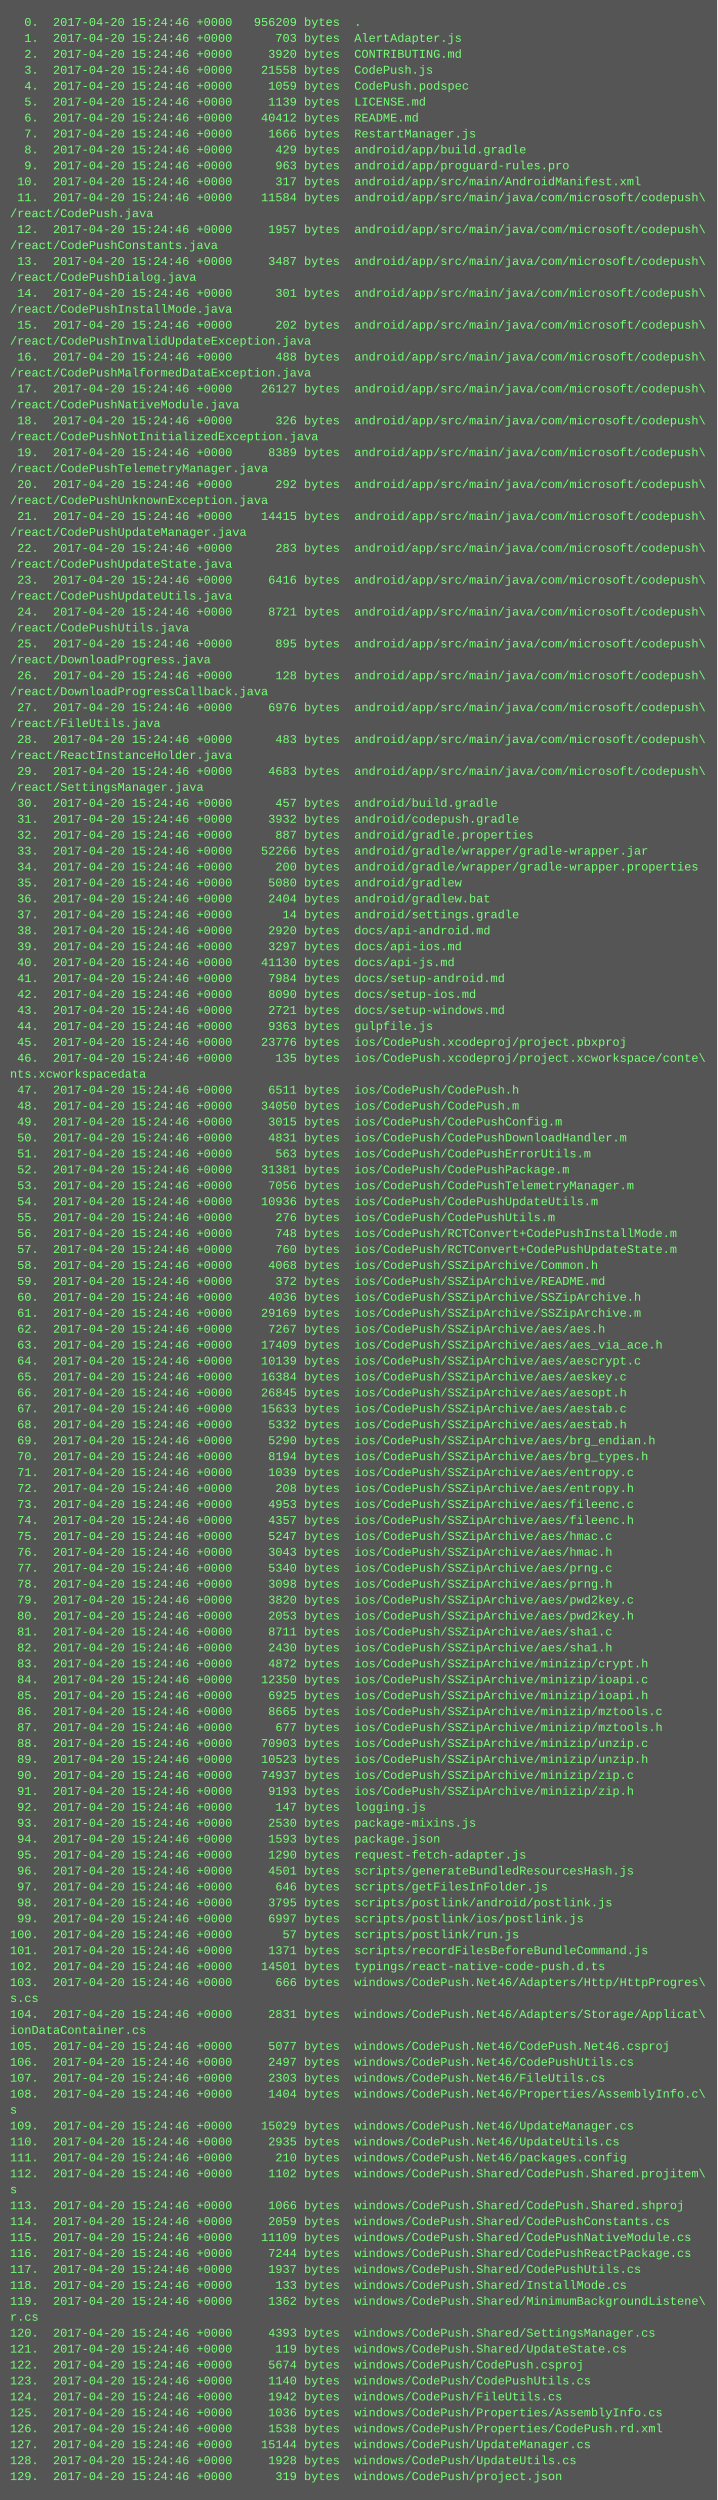
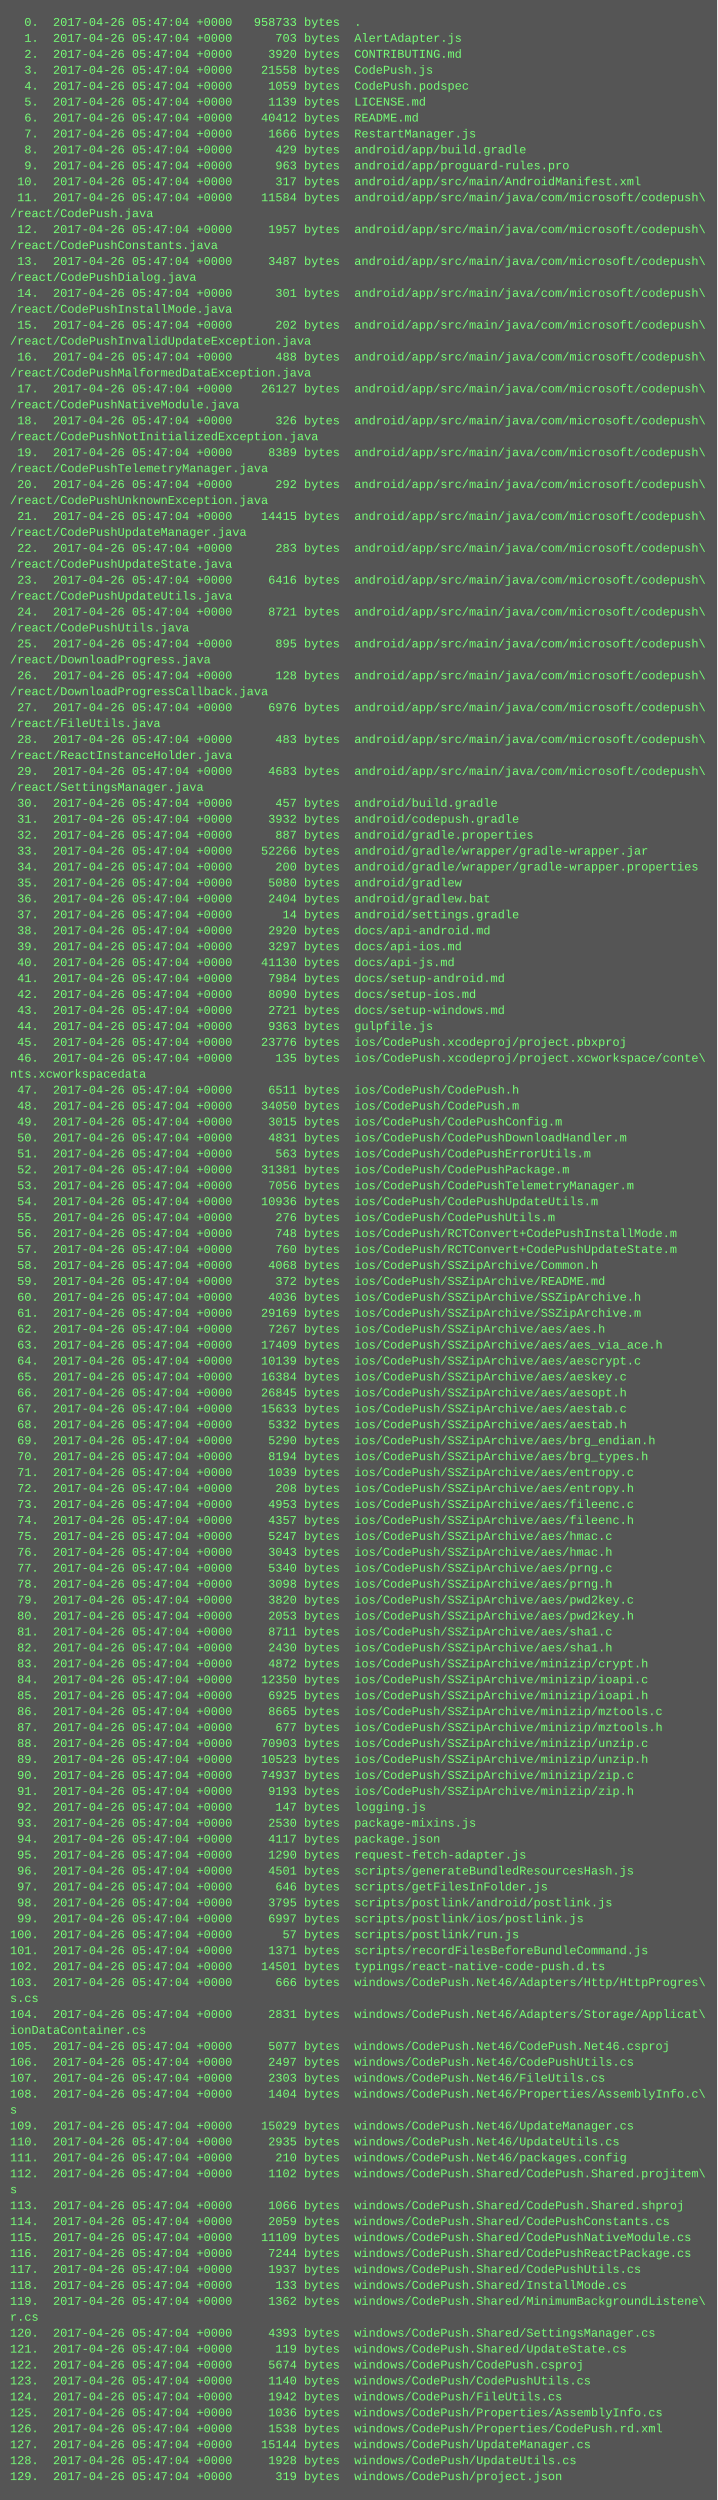
<svg xmlns="http://www.w3.org/2000/svg" height="2510" width="720">
  <rect height="2510" fill="#555" width="720" />
  <text fill="#7f7" font-family="Courier New" font-size="12" xml:space="preserve">
-     <tspan x="10" y="26">  0.  2017-04-20 15:24:46 +0000   956209 bytes  .</tspan>
-     <tspan x="10" y="42">  1.  2017-04-20 15:24:46 +0000      703 bytes  AlertAdapter.js</tspan>
-     <tspan x="10" y="58">  2.  2017-04-20 15:24:46 +0000     3920 bytes  CONTRIBUTING.md</tspan>
-     <tspan x="10" y="74">  3.  2017-04-20 15:24:46 +0000    21558 bytes  CodePush.js</tspan>
-     <tspan x="10" y="90">  4.  2017-04-20 15:24:46 +0000     1059 bytes  CodePush.podspec</tspan>
-     <tspan x="10" y="106">  5.  2017-04-20 15:24:46 +0000     1139 bytes  LICENSE.md</tspan>
-     <tspan x="10" y="122">  6.  2017-04-20 15:24:46 +0000    40412 bytes  README.md</tspan>
-     <tspan x="10" y="138">  7.  2017-04-20 15:24:46 +0000     1666 bytes  RestartManager.js</tspan>
-     <tspan x="10" y="154">  8.  2017-04-20 15:24:46 +0000      429 bytes  android/app/build.gradle</tspan>
-     <tspan x="10" y="170">  9.  2017-04-20 15:24:46 +0000      963 bytes  android/app/proguard-rules.pro</tspan>
-     <tspan x="10" y="186"> 10.  2017-04-20 15:24:46 +0000      317 bytes  android/app/src/main/AndroidManifest.xml</tspan>
-     <tspan x="10" y="202"> 11.  2017-04-20 15:24:46 +0000    11584 bytes  android/app/src/main/java/com/microsoft/codepush\</tspan>
+     <tspan x="10" y="26">  0.  2017-04-26 05:47:04 +0000   958733 bytes  .</tspan>
+     <tspan x="10" y="42">  1.  2017-04-26 05:47:04 +0000      703 bytes  AlertAdapter.js</tspan>
+     <tspan x="10" y="58">  2.  2017-04-26 05:47:04 +0000     3920 bytes  CONTRIBUTING.md</tspan>
+     <tspan x="10" y="74">  3.  2017-04-26 05:47:04 +0000    21558 bytes  CodePush.js</tspan>
+     <tspan x="10" y="90">  4.  2017-04-26 05:47:04 +0000     1059 bytes  CodePush.podspec</tspan>
+     <tspan x="10" y="106">  5.  2017-04-26 05:47:04 +0000     1139 bytes  LICENSE.md</tspan>
+     <tspan x="10" y="122">  6.  2017-04-26 05:47:04 +0000    40412 bytes  README.md</tspan>
+     <tspan x="10" y="138">  7.  2017-04-26 05:47:04 +0000     1666 bytes  RestartManager.js</tspan>
+     <tspan x="10" y="154">  8.  2017-04-26 05:47:04 +0000      429 bytes  android/app/build.gradle</tspan>
+     <tspan x="10" y="170">  9.  2017-04-26 05:47:04 +0000      963 bytes  android/app/proguard-rules.pro</tspan>
+     <tspan x="10" y="186"> 10.  2017-04-26 05:47:04 +0000      317 bytes  android/app/src/main/AndroidManifest.xml</tspan>
+     <tspan x="10" y="202"> 11.  2017-04-26 05:47:04 +0000    11584 bytes  android/app/src/main/java/com/microsoft/codepush\</tspan>
    <tspan x="10" y="218">/react/CodePush.java</tspan>
-     <tspan x="10" y="234"> 12.  2017-04-20 15:24:46 +0000     1957 bytes  android/app/src/main/java/com/microsoft/codepush\</tspan>
+     <tspan x="10" y="234"> 12.  2017-04-26 05:47:04 +0000     1957 bytes  android/app/src/main/java/com/microsoft/codepush\</tspan>
    <tspan x="10" y="250">/react/CodePushConstants.java</tspan>
-     <tspan x="10" y="266"> 13.  2017-04-20 15:24:46 +0000     3487 bytes  android/app/src/main/java/com/microsoft/codepush\</tspan>
+     <tspan x="10" y="266"> 13.  2017-04-26 05:47:04 +0000     3487 bytes  android/app/src/main/java/com/microsoft/codepush\</tspan>
    <tspan x="10" y="282">/react/CodePushDialog.java</tspan>
-     <tspan x="10" y="298"> 14.  2017-04-20 15:24:46 +0000      301 bytes  android/app/src/main/java/com/microsoft/codepush\</tspan>
+     <tspan x="10" y="298"> 14.  2017-04-26 05:47:04 +0000      301 bytes  android/app/src/main/java/com/microsoft/codepush\</tspan>
    <tspan x="10" y="314">/react/CodePushInstallMode.java</tspan>
-     <tspan x="10" y="330"> 15.  2017-04-20 15:24:46 +0000      202 bytes  android/app/src/main/java/com/microsoft/codepush\</tspan>
+     <tspan x="10" y="330"> 15.  2017-04-26 05:47:04 +0000      202 bytes  android/app/src/main/java/com/microsoft/codepush\</tspan>
    <tspan x="10" y="346">/react/CodePushInvalidUpdateException.java</tspan>
-     <tspan x="10" y="362"> 16.  2017-04-20 15:24:46 +0000      488 bytes  android/app/src/main/java/com/microsoft/codepush\</tspan>
+     <tspan x="10" y="362"> 16.  2017-04-26 05:47:04 +0000      488 bytes  android/app/src/main/java/com/microsoft/codepush\</tspan>
    <tspan x="10" y="378">/react/CodePushMalformedDataException.java</tspan>
-     <tspan x="10" y="394"> 17.  2017-04-20 15:24:46 +0000    26127 bytes  android/app/src/main/java/com/microsoft/codepush\</tspan>
+     <tspan x="10" y="394"> 17.  2017-04-26 05:47:04 +0000    26127 bytes  android/app/src/main/java/com/microsoft/codepush\</tspan>
    <tspan x="10" y="410">/react/CodePushNativeModule.java</tspan>
-     <tspan x="10" y="426"> 18.  2017-04-20 15:24:46 +0000      326 bytes  android/app/src/main/java/com/microsoft/codepush\</tspan>
+     <tspan x="10" y="426"> 18.  2017-04-26 05:47:04 +0000      326 bytes  android/app/src/main/java/com/microsoft/codepush\</tspan>
    <tspan x="10" y="442">/react/CodePushNotInitializedException.java</tspan>
-     <tspan x="10" y="458"> 19.  2017-04-20 15:24:46 +0000     8389 bytes  android/app/src/main/java/com/microsoft/codepush\</tspan>
+     <tspan x="10" y="458"> 19.  2017-04-26 05:47:04 +0000     8389 bytes  android/app/src/main/java/com/microsoft/codepush\</tspan>
    <tspan x="10" y="474">/react/CodePushTelemetryManager.java</tspan>
-     <tspan x="10" y="490"> 20.  2017-04-20 15:24:46 +0000      292 bytes  android/app/src/main/java/com/microsoft/codepush\</tspan>
+     <tspan x="10" y="490"> 20.  2017-04-26 05:47:04 +0000      292 bytes  android/app/src/main/java/com/microsoft/codepush\</tspan>
    <tspan x="10" y="506">/react/CodePushUnknownException.java</tspan>
-     <tspan x="10" y="522"> 21.  2017-04-20 15:24:46 +0000    14415 bytes  android/app/src/main/java/com/microsoft/codepush\</tspan>
+     <tspan x="10" y="522"> 21.  2017-04-26 05:47:04 +0000    14415 bytes  android/app/src/main/java/com/microsoft/codepush\</tspan>
    <tspan x="10" y="538">/react/CodePushUpdateManager.java</tspan>
-     <tspan x="10" y="554"> 22.  2017-04-20 15:24:46 +0000      283 bytes  android/app/src/main/java/com/microsoft/codepush\</tspan>
+     <tspan x="10" y="554"> 22.  2017-04-26 05:47:04 +0000      283 bytes  android/app/src/main/java/com/microsoft/codepush\</tspan>
    <tspan x="10" y="570">/react/CodePushUpdateState.java</tspan>
-     <tspan x="10" y="586"> 23.  2017-04-20 15:24:46 +0000     6416 bytes  android/app/src/main/java/com/microsoft/codepush\</tspan>
+     <tspan x="10" y="586"> 23.  2017-04-26 05:47:04 +0000     6416 bytes  android/app/src/main/java/com/microsoft/codepush\</tspan>
    <tspan x="10" y="602">/react/CodePushUpdateUtils.java</tspan>
-     <tspan x="10" y="618"> 24.  2017-04-20 15:24:46 +0000     8721 bytes  android/app/src/main/java/com/microsoft/codepush\</tspan>
+     <tspan x="10" y="618"> 24.  2017-04-26 05:47:04 +0000     8721 bytes  android/app/src/main/java/com/microsoft/codepush\</tspan>
    <tspan x="10" y="634">/react/CodePushUtils.java</tspan>
-     <tspan x="10" y="650"> 25.  2017-04-20 15:24:46 +0000      895 bytes  android/app/src/main/java/com/microsoft/codepush\</tspan>
+     <tspan x="10" y="650"> 25.  2017-04-26 05:47:04 +0000      895 bytes  android/app/src/main/java/com/microsoft/codepush\</tspan>
    <tspan x="10" y="666">/react/DownloadProgress.java</tspan>
-     <tspan x="10" y="682"> 26.  2017-04-20 15:24:46 +0000      128 bytes  android/app/src/main/java/com/microsoft/codepush\</tspan>
+     <tspan x="10" y="682"> 26.  2017-04-26 05:47:04 +0000      128 bytes  android/app/src/main/java/com/microsoft/codepush\</tspan>
    <tspan x="10" y="698">/react/DownloadProgressCallback.java</tspan>
-     <tspan x="10" y="714"> 27.  2017-04-20 15:24:46 +0000     6976 bytes  android/app/src/main/java/com/microsoft/codepush\</tspan>
+     <tspan x="10" y="714"> 27.  2017-04-26 05:47:04 +0000     6976 bytes  android/app/src/main/java/com/microsoft/codepush\</tspan>
    <tspan x="10" y="730">/react/FileUtils.java</tspan>
-     <tspan x="10" y="746"> 28.  2017-04-20 15:24:46 +0000      483 bytes  android/app/src/main/java/com/microsoft/codepush\</tspan>
+     <tspan x="10" y="746"> 28.  2017-04-26 05:47:04 +0000      483 bytes  android/app/src/main/java/com/microsoft/codepush\</tspan>
    <tspan x="10" y="762">/react/ReactInstanceHolder.java</tspan>
-     <tspan x="10" y="778"> 29.  2017-04-20 15:24:46 +0000     4683 bytes  android/app/src/main/java/com/microsoft/codepush\</tspan>
+     <tspan x="10" y="778"> 29.  2017-04-26 05:47:04 +0000     4683 bytes  android/app/src/main/java/com/microsoft/codepush\</tspan>
    <tspan x="10" y="794">/react/SettingsManager.java</tspan>
-     <tspan x="10" y="810"> 30.  2017-04-20 15:24:46 +0000      457 bytes  android/build.gradle</tspan>
-     <tspan x="10" y="826"> 31.  2017-04-20 15:24:46 +0000     3932 bytes  android/codepush.gradle</tspan>
-     <tspan x="10" y="842"> 32.  2017-04-20 15:24:46 +0000      887 bytes  android/gradle.properties</tspan>
-     <tspan x="10" y="858"> 33.  2017-04-20 15:24:46 +0000    52266 bytes  android/gradle/wrapper/gradle-wrapper.jar</tspan>
-     <tspan x="10" y="874"> 34.  2017-04-20 15:24:46 +0000      200 bytes  android/gradle/wrapper/gradle-wrapper.properties</tspan>
-     <tspan x="10" y="890"> 35.  2017-04-20 15:24:46 +0000     5080 bytes  android/gradlew</tspan>
-     <tspan x="10" y="906"> 36.  2017-04-20 15:24:46 +0000     2404 bytes  android/gradlew.bat</tspan>
-     <tspan x="10" y="922"> 37.  2017-04-20 15:24:46 +0000       14 bytes  android/settings.gradle</tspan>
-     <tspan x="10" y="938"> 38.  2017-04-20 15:24:46 +0000     2920 bytes  docs/api-android.md</tspan>
-     <tspan x="10" y="954"> 39.  2017-04-20 15:24:46 +0000     3297 bytes  docs/api-ios.md</tspan>
-     <tspan x="10" y="970"> 40.  2017-04-20 15:24:46 +0000    41130 bytes  docs/api-js.md</tspan>
-     <tspan x="10" y="986"> 41.  2017-04-20 15:24:46 +0000     7984 bytes  docs/setup-android.md</tspan>
-     <tspan x="10" y="1002"> 42.  2017-04-20 15:24:46 +0000     8090 bytes  docs/setup-ios.md</tspan>
-     <tspan x="10" y="1018"> 43.  2017-04-20 15:24:46 +0000     2721 bytes  docs/setup-windows.md</tspan>
-     <tspan x="10" y="1034"> 44.  2017-04-20 15:24:46 +0000     9363 bytes  gulpfile.js</tspan>
-     <tspan x="10" y="1050"> 45.  2017-04-20 15:24:46 +0000    23776 bytes  ios/CodePush.xcodeproj/project.pbxproj</tspan>
-     <tspan x="10" y="1066"> 46.  2017-04-20 15:24:46 +0000      135 bytes  ios/CodePush.xcodeproj/project.xcworkspace/conte\</tspan>
+     <tspan x="10" y="810"> 30.  2017-04-26 05:47:04 +0000      457 bytes  android/build.gradle</tspan>
+     <tspan x="10" y="826"> 31.  2017-04-26 05:47:04 +0000     3932 bytes  android/codepush.gradle</tspan>
+     <tspan x="10" y="842"> 32.  2017-04-26 05:47:04 +0000      887 bytes  android/gradle.properties</tspan>
+     <tspan x="10" y="858"> 33.  2017-04-26 05:47:04 +0000    52266 bytes  android/gradle/wrapper/gradle-wrapper.jar</tspan>
+     <tspan x="10" y="874"> 34.  2017-04-26 05:47:04 +0000      200 bytes  android/gradle/wrapper/gradle-wrapper.properties</tspan>
+     <tspan x="10" y="890"> 35.  2017-04-26 05:47:04 +0000     5080 bytes  android/gradlew</tspan>
+     <tspan x="10" y="906"> 36.  2017-04-26 05:47:04 +0000     2404 bytes  android/gradlew.bat</tspan>
+     <tspan x="10" y="922"> 37.  2017-04-26 05:47:04 +0000       14 bytes  android/settings.gradle</tspan>
+     <tspan x="10" y="938"> 38.  2017-04-26 05:47:04 +0000     2920 bytes  docs/api-android.md</tspan>
+     <tspan x="10" y="954"> 39.  2017-04-26 05:47:04 +0000     3297 bytes  docs/api-ios.md</tspan>
+     <tspan x="10" y="970"> 40.  2017-04-26 05:47:04 +0000    41130 bytes  docs/api-js.md</tspan>
+     <tspan x="10" y="986"> 41.  2017-04-26 05:47:04 +0000     7984 bytes  docs/setup-android.md</tspan>
+     <tspan x="10" y="1002"> 42.  2017-04-26 05:47:04 +0000     8090 bytes  docs/setup-ios.md</tspan>
+     <tspan x="10" y="1018"> 43.  2017-04-26 05:47:04 +0000     2721 bytes  docs/setup-windows.md</tspan>
+     <tspan x="10" y="1034"> 44.  2017-04-26 05:47:04 +0000     9363 bytes  gulpfile.js</tspan>
+     <tspan x="10" y="1050"> 45.  2017-04-26 05:47:04 +0000    23776 bytes  ios/CodePush.xcodeproj/project.pbxproj</tspan>
+     <tspan x="10" y="1066"> 46.  2017-04-26 05:47:04 +0000      135 bytes  ios/CodePush.xcodeproj/project.xcworkspace/conte\</tspan>
    <tspan x="10" y="1082">nts.xcworkspacedata</tspan>
-     <tspan x="10" y="1098"> 47.  2017-04-20 15:24:46 +0000     6511 bytes  ios/CodePush/CodePush.h</tspan>
-     <tspan x="10" y="1114"> 48.  2017-04-20 15:24:46 +0000    34050 bytes  ios/CodePush/CodePush.m</tspan>
-     <tspan x="10" y="1130"> 49.  2017-04-20 15:24:46 +0000     3015 bytes  ios/CodePush/CodePushConfig.m</tspan>
-     <tspan x="10" y="1146"> 50.  2017-04-20 15:24:46 +0000     4831 bytes  ios/CodePush/CodePushDownloadHandler.m</tspan>
-     <tspan x="10" y="1162"> 51.  2017-04-20 15:24:46 +0000      563 bytes  ios/CodePush/CodePushErrorUtils.m</tspan>
-     <tspan x="10" y="1178"> 52.  2017-04-20 15:24:46 +0000    31381 bytes  ios/CodePush/CodePushPackage.m</tspan>
-     <tspan x="10" y="1194"> 53.  2017-04-20 15:24:46 +0000     7056 bytes  ios/CodePush/CodePushTelemetryManager.m</tspan>
-     <tspan x="10" y="1210"> 54.  2017-04-20 15:24:46 +0000    10936 bytes  ios/CodePush/CodePushUpdateUtils.m</tspan>
-     <tspan x="10" y="1226"> 55.  2017-04-20 15:24:46 +0000      276 bytes  ios/CodePush/CodePushUtils.m</tspan>
-     <tspan x="10" y="1242"> 56.  2017-04-20 15:24:46 +0000      748 bytes  ios/CodePush/RCTConvert+CodePushInstallMode.m</tspan>
-     <tspan x="10" y="1258"> 57.  2017-04-20 15:24:46 +0000      760 bytes  ios/CodePush/RCTConvert+CodePushUpdateState.m</tspan>
-     <tspan x="10" y="1274"> 58.  2017-04-20 15:24:46 +0000     4068 bytes  ios/CodePush/SSZipArchive/Common.h</tspan>
-     <tspan x="10" y="1290"> 59.  2017-04-20 15:24:46 +0000      372 bytes  ios/CodePush/SSZipArchive/README.md</tspan>
-     <tspan x="10" y="1306"> 60.  2017-04-20 15:24:46 +0000     4036 bytes  ios/CodePush/SSZipArchive/SSZipArchive.h</tspan>
-     <tspan x="10" y="1322"> 61.  2017-04-20 15:24:46 +0000    29169 bytes  ios/CodePush/SSZipArchive/SSZipArchive.m</tspan>
-     <tspan x="10" y="1338"> 62.  2017-04-20 15:24:46 +0000     7267 bytes  ios/CodePush/SSZipArchive/aes/aes.h</tspan>
-     <tspan x="10" y="1354"> 63.  2017-04-20 15:24:46 +0000    17409 bytes  ios/CodePush/SSZipArchive/aes/aes_via_ace.h</tspan>
-     <tspan x="10" y="1370"> 64.  2017-04-20 15:24:46 +0000    10139 bytes  ios/CodePush/SSZipArchive/aes/aescrypt.c</tspan>
-     <tspan x="10" y="1386"> 65.  2017-04-20 15:24:46 +0000    16384 bytes  ios/CodePush/SSZipArchive/aes/aeskey.c</tspan>
-     <tspan x="10" y="1402"> 66.  2017-04-20 15:24:46 +0000    26845 bytes  ios/CodePush/SSZipArchive/aes/aesopt.h</tspan>
-     <tspan x="10" y="1418"> 67.  2017-04-20 15:24:46 +0000    15633 bytes  ios/CodePush/SSZipArchive/aes/aestab.c</tspan>
-     <tspan x="10" y="1434"> 68.  2017-04-20 15:24:46 +0000     5332 bytes  ios/CodePush/SSZipArchive/aes/aestab.h</tspan>
-     <tspan x="10" y="1450"> 69.  2017-04-20 15:24:46 +0000     5290 bytes  ios/CodePush/SSZipArchive/aes/brg_endian.h</tspan>
-     <tspan x="10" y="1466"> 70.  2017-04-20 15:24:46 +0000     8194 bytes  ios/CodePush/SSZipArchive/aes/brg_types.h</tspan>
-     <tspan x="10" y="1482"> 71.  2017-04-20 15:24:46 +0000     1039 bytes  ios/CodePush/SSZipArchive/aes/entropy.c</tspan>
-     <tspan x="10" y="1498"> 72.  2017-04-20 15:24:46 +0000      208 bytes  ios/CodePush/SSZipArchive/aes/entropy.h</tspan>
-     <tspan x="10" y="1514"> 73.  2017-04-20 15:24:46 +0000     4953 bytes  ios/CodePush/SSZipArchive/aes/fileenc.c</tspan>
-     <tspan x="10" y="1530"> 74.  2017-04-20 15:24:46 +0000     4357 bytes  ios/CodePush/SSZipArchive/aes/fileenc.h</tspan>
-     <tspan x="10" y="1546"> 75.  2017-04-20 15:24:46 +0000     5247 bytes  ios/CodePush/SSZipArchive/aes/hmac.c</tspan>
-     <tspan x="10" y="1562"> 76.  2017-04-20 15:24:46 +0000     3043 bytes  ios/CodePush/SSZipArchive/aes/hmac.h</tspan>
-     <tspan x="10" y="1578"> 77.  2017-04-20 15:24:46 +0000     5340 bytes  ios/CodePush/SSZipArchive/aes/prng.c</tspan>
-     <tspan x="10" y="1594"> 78.  2017-04-20 15:24:46 +0000     3098 bytes  ios/CodePush/SSZipArchive/aes/prng.h</tspan>
-     <tspan x="10" y="1610"> 79.  2017-04-20 15:24:46 +0000     3820 bytes  ios/CodePush/SSZipArchive/aes/pwd2key.c</tspan>
-     <tspan x="10" y="1626"> 80.  2017-04-20 15:24:46 +0000     2053 bytes  ios/CodePush/SSZipArchive/aes/pwd2key.h</tspan>
-     <tspan x="10" y="1642"> 81.  2017-04-20 15:24:46 +0000     8711 bytes  ios/CodePush/SSZipArchive/aes/sha1.c</tspan>
-     <tspan x="10" y="1658"> 82.  2017-04-20 15:24:46 +0000     2430 bytes  ios/CodePush/SSZipArchive/aes/sha1.h</tspan>
-     <tspan x="10" y="1674"> 83.  2017-04-20 15:24:46 +0000     4872 bytes  ios/CodePush/SSZipArchive/minizip/crypt.h</tspan>
-     <tspan x="10" y="1690"> 84.  2017-04-20 15:24:46 +0000    12350 bytes  ios/CodePush/SSZipArchive/minizip/ioapi.c</tspan>
-     <tspan x="10" y="1706"> 85.  2017-04-20 15:24:46 +0000     6925 bytes  ios/CodePush/SSZipArchive/minizip/ioapi.h</tspan>
-     <tspan x="10" y="1722"> 86.  2017-04-20 15:24:46 +0000     8665 bytes  ios/CodePush/SSZipArchive/minizip/mztools.c</tspan>
-     <tspan x="10" y="1738"> 87.  2017-04-20 15:24:46 +0000      677 bytes  ios/CodePush/SSZipArchive/minizip/mztools.h</tspan>
-     <tspan x="10" y="1754"> 88.  2017-04-20 15:24:46 +0000    70903 bytes  ios/CodePush/SSZipArchive/minizip/unzip.c</tspan>
-     <tspan x="10" y="1770"> 89.  2017-04-20 15:24:46 +0000    10523 bytes  ios/CodePush/SSZipArchive/minizip/unzip.h</tspan>
-     <tspan x="10" y="1786"> 90.  2017-04-20 15:24:46 +0000    74937 bytes  ios/CodePush/SSZipArchive/minizip/zip.c</tspan>
-     <tspan x="10" y="1802"> 91.  2017-04-20 15:24:46 +0000     9193 bytes  ios/CodePush/SSZipArchive/minizip/zip.h</tspan>
-     <tspan x="10" y="1818"> 92.  2017-04-20 15:24:46 +0000      147 bytes  logging.js</tspan>
-     <tspan x="10" y="1834"> 93.  2017-04-20 15:24:46 +0000     2530 bytes  package-mixins.js</tspan>
-     <tspan x="10" y="1850"> 94.  2017-04-20 15:24:46 +0000     1593 bytes  package.json</tspan>
-     <tspan x="10" y="1866"> 95.  2017-04-20 15:24:46 +0000     1290 bytes  request-fetch-adapter.js</tspan>
-     <tspan x="10" y="1882"> 96.  2017-04-20 15:24:46 +0000     4501 bytes  scripts/generateBundledResourcesHash.js</tspan>
-     <tspan x="10" y="1898"> 97.  2017-04-20 15:24:46 +0000      646 bytes  scripts/getFilesInFolder.js</tspan>
-     <tspan x="10" y="1914"> 98.  2017-04-20 15:24:46 +0000     3795 bytes  scripts/postlink/android/postlink.js</tspan>
-     <tspan x="10" y="1930"> 99.  2017-04-20 15:24:46 +0000     6997 bytes  scripts/postlink/ios/postlink.js</tspan>
-     <tspan x="10" y="1946">100.  2017-04-20 15:24:46 +0000       57 bytes  scripts/postlink/run.js</tspan>
-     <tspan x="10" y="1962">101.  2017-04-20 15:24:46 +0000     1371 bytes  scripts/recordFilesBeforeBundleCommand.js</tspan>
-     <tspan x="10" y="1978">102.  2017-04-20 15:24:46 +0000    14501 bytes  typings/react-native-code-push.d.ts</tspan>
-     <tspan x="10" y="1994">103.  2017-04-20 15:24:46 +0000      666 bytes  windows/CodePush.Net46/Adapters/Http/HttpProgres\</tspan>
+     <tspan x="10" y="1098"> 47.  2017-04-26 05:47:04 +0000     6511 bytes  ios/CodePush/CodePush.h</tspan>
+     <tspan x="10" y="1114"> 48.  2017-04-26 05:47:04 +0000    34050 bytes  ios/CodePush/CodePush.m</tspan>
+     <tspan x="10" y="1130"> 49.  2017-04-26 05:47:04 +0000     3015 bytes  ios/CodePush/CodePushConfig.m</tspan>
+     <tspan x="10" y="1146"> 50.  2017-04-26 05:47:04 +0000     4831 bytes  ios/CodePush/CodePushDownloadHandler.m</tspan>
+     <tspan x="10" y="1162"> 51.  2017-04-26 05:47:04 +0000      563 bytes  ios/CodePush/CodePushErrorUtils.m</tspan>
+     <tspan x="10" y="1178"> 52.  2017-04-26 05:47:04 +0000    31381 bytes  ios/CodePush/CodePushPackage.m</tspan>
+     <tspan x="10" y="1194"> 53.  2017-04-26 05:47:04 +0000     7056 bytes  ios/CodePush/CodePushTelemetryManager.m</tspan>
+     <tspan x="10" y="1210"> 54.  2017-04-26 05:47:04 +0000    10936 bytes  ios/CodePush/CodePushUpdateUtils.m</tspan>
+     <tspan x="10" y="1226"> 55.  2017-04-26 05:47:04 +0000      276 bytes  ios/CodePush/CodePushUtils.m</tspan>
+     <tspan x="10" y="1242"> 56.  2017-04-26 05:47:04 +0000      748 bytes  ios/CodePush/RCTConvert+CodePushInstallMode.m</tspan>
+     <tspan x="10" y="1258"> 57.  2017-04-26 05:47:04 +0000      760 bytes  ios/CodePush/RCTConvert+CodePushUpdateState.m</tspan>
+     <tspan x="10" y="1274"> 58.  2017-04-26 05:47:04 +0000     4068 bytes  ios/CodePush/SSZipArchive/Common.h</tspan>
+     <tspan x="10" y="1290"> 59.  2017-04-26 05:47:04 +0000      372 bytes  ios/CodePush/SSZipArchive/README.md</tspan>
+     <tspan x="10" y="1306"> 60.  2017-04-26 05:47:04 +0000     4036 bytes  ios/CodePush/SSZipArchive/SSZipArchive.h</tspan>
+     <tspan x="10" y="1322"> 61.  2017-04-26 05:47:04 +0000    29169 bytes  ios/CodePush/SSZipArchive/SSZipArchive.m</tspan>
+     <tspan x="10" y="1338"> 62.  2017-04-26 05:47:04 +0000     7267 bytes  ios/CodePush/SSZipArchive/aes/aes.h</tspan>
+     <tspan x="10" y="1354"> 63.  2017-04-26 05:47:04 +0000    17409 bytes  ios/CodePush/SSZipArchive/aes/aes_via_ace.h</tspan>
+     <tspan x="10" y="1370"> 64.  2017-04-26 05:47:04 +0000    10139 bytes  ios/CodePush/SSZipArchive/aes/aescrypt.c</tspan>
+     <tspan x="10" y="1386"> 65.  2017-04-26 05:47:04 +0000    16384 bytes  ios/CodePush/SSZipArchive/aes/aeskey.c</tspan>
+     <tspan x="10" y="1402"> 66.  2017-04-26 05:47:04 +0000    26845 bytes  ios/CodePush/SSZipArchive/aes/aesopt.h</tspan>
+     <tspan x="10" y="1418"> 67.  2017-04-26 05:47:04 +0000    15633 bytes  ios/CodePush/SSZipArchive/aes/aestab.c</tspan>
+     <tspan x="10" y="1434"> 68.  2017-04-26 05:47:04 +0000     5332 bytes  ios/CodePush/SSZipArchive/aes/aestab.h</tspan>
+     <tspan x="10" y="1450"> 69.  2017-04-26 05:47:04 +0000     5290 bytes  ios/CodePush/SSZipArchive/aes/brg_endian.h</tspan>
+     <tspan x="10" y="1466"> 70.  2017-04-26 05:47:04 +0000     8194 bytes  ios/CodePush/SSZipArchive/aes/brg_types.h</tspan>
+     <tspan x="10" y="1482"> 71.  2017-04-26 05:47:04 +0000     1039 bytes  ios/CodePush/SSZipArchive/aes/entropy.c</tspan>
+     <tspan x="10" y="1498"> 72.  2017-04-26 05:47:04 +0000      208 bytes  ios/CodePush/SSZipArchive/aes/entropy.h</tspan>
+     <tspan x="10" y="1514"> 73.  2017-04-26 05:47:04 +0000     4953 bytes  ios/CodePush/SSZipArchive/aes/fileenc.c</tspan>
+     <tspan x="10" y="1530"> 74.  2017-04-26 05:47:04 +0000     4357 bytes  ios/CodePush/SSZipArchive/aes/fileenc.h</tspan>
+     <tspan x="10" y="1546"> 75.  2017-04-26 05:47:04 +0000     5247 bytes  ios/CodePush/SSZipArchive/aes/hmac.c</tspan>
+     <tspan x="10" y="1562"> 76.  2017-04-26 05:47:04 +0000     3043 bytes  ios/CodePush/SSZipArchive/aes/hmac.h</tspan>
+     <tspan x="10" y="1578"> 77.  2017-04-26 05:47:04 +0000     5340 bytes  ios/CodePush/SSZipArchive/aes/prng.c</tspan>
+     <tspan x="10" y="1594"> 78.  2017-04-26 05:47:04 +0000     3098 bytes  ios/CodePush/SSZipArchive/aes/prng.h</tspan>
+     <tspan x="10" y="1610"> 79.  2017-04-26 05:47:04 +0000     3820 bytes  ios/CodePush/SSZipArchive/aes/pwd2key.c</tspan>
+     <tspan x="10" y="1626"> 80.  2017-04-26 05:47:04 +0000     2053 bytes  ios/CodePush/SSZipArchive/aes/pwd2key.h</tspan>
+     <tspan x="10" y="1642"> 81.  2017-04-26 05:47:04 +0000     8711 bytes  ios/CodePush/SSZipArchive/aes/sha1.c</tspan>
+     <tspan x="10" y="1658"> 82.  2017-04-26 05:47:04 +0000     2430 bytes  ios/CodePush/SSZipArchive/aes/sha1.h</tspan>
+     <tspan x="10" y="1674"> 83.  2017-04-26 05:47:04 +0000     4872 bytes  ios/CodePush/SSZipArchive/minizip/crypt.h</tspan>
+     <tspan x="10" y="1690"> 84.  2017-04-26 05:47:04 +0000    12350 bytes  ios/CodePush/SSZipArchive/minizip/ioapi.c</tspan>
+     <tspan x="10" y="1706"> 85.  2017-04-26 05:47:04 +0000     6925 bytes  ios/CodePush/SSZipArchive/minizip/ioapi.h</tspan>
+     <tspan x="10" y="1722"> 86.  2017-04-26 05:47:04 +0000     8665 bytes  ios/CodePush/SSZipArchive/minizip/mztools.c</tspan>
+     <tspan x="10" y="1738"> 87.  2017-04-26 05:47:04 +0000      677 bytes  ios/CodePush/SSZipArchive/minizip/mztools.h</tspan>
+     <tspan x="10" y="1754"> 88.  2017-04-26 05:47:04 +0000    70903 bytes  ios/CodePush/SSZipArchive/minizip/unzip.c</tspan>
+     <tspan x="10" y="1770"> 89.  2017-04-26 05:47:04 +0000    10523 bytes  ios/CodePush/SSZipArchive/minizip/unzip.h</tspan>
+     <tspan x="10" y="1786"> 90.  2017-04-26 05:47:04 +0000    74937 bytes  ios/CodePush/SSZipArchive/minizip/zip.c</tspan>
+     <tspan x="10" y="1802"> 91.  2017-04-26 05:47:04 +0000     9193 bytes  ios/CodePush/SSZipArchive/minizip/zip.h</tspan>
+     <tspan x="10" y="1818"> 92.  2017-04-26 05:47:04 +0000      147 bytes  logging.js</tspan>
+     <tspan x="10" y="1834"> 93.  2017-04-26 05:47:04 +0000     2530 bytes  package-mixins.js</tspan>
+     <tspan x="10" y="1850"> 94.  2017-04-26 05:47:04 +0000     4117 bytes  package.json</tspan>
+     <tspan x="10" y="1866"> 95.  2017-04-26 05:47:04 +0000     1290 bytes  request-fetch-adapter.js</tspan>
+     <tspan x="10" y="1882"> 96.  2017-04-26 05:47:04 +0000     4501 bytes  scripts/generateBundledResourcesHash.js</tspan>
+     <tspan x="10" y="1898"> 97.  2017-04-26 05:47:04 +0000      646 bytes  scripts/getFilesInFolder.js</tspan>
+     <tspan x="10" y="1914"> 98.  2017-04-26 05:47:04 +0000     3795 bytes  scripts/postlink/android/postlink.js</tspan>
+     <tspan x="10" y="1930"> 99.  2017-04-26 05:47:04 +0000     6997 bytes  scripts/postlink/ios/postlink.js</tspan>
+     <tspan x="10" y="1946">100.  2017-04-26 05:47:04 +0000       57 bytes  scripts/postlink/run.js</tspan>
+     <tspan x="10" y="1962">101.  2017-04-26 05:47:04 +0000     1371 bytes  scripts/recordFilesBeforeBundleCommand.js</tspan>
+     <tspan x="10" y="1978">102.  2017-04-26 05:47:04 +0000    14501 bytes  typings/react-native-code-push.d.ts</tspan>
+     <tspan x="10" y="1994">103.  2017-04-26 05:47:04 +0000      666 bytes  windows/CodePush.Net46/Adapters/Http/HttpProgres\</tspan>
    <tspan x="10" y="2010">s.cs</tspan>
-     <tspan x="10" y="2026">104.  2017-04-20 15:24:46 +0000     2831 bytes  windows/CodePush.Net46/Adapters/Storage/Applicat\</tspan>
+     <tspan x="10" y="2026">104.  2017-04-26 05:47:04 +0000     2831 bytes  windows/CodePush.Net46/Adapters/Storage/Applicat\</tspan>
    <tspan x="10" y="2042">ionDataContainer.cs</tspan>
-     <tspan x="10" y="2058">105.  2017-04-20 15:24:46 +0000     5077 bytes  windows/CodePush.Net46/CodePush.Net46.csproj</tspan>
-     <tspan x="10" y="2074">106.  2017-04-20 15:24:46 +0000     2497 bytes  windows/CodePush.Net46/CodePushUtils.cs</tspan>
-     <tspan x="10" y="2090">107.  2017-04-20 15:24:46 +0000     2303 bytes  windows/CodePush.Net46/FileUtils.cs</tspan>
-     <tspan x="10" y="2106">108.  2017-04-20 15:24:46 +0000     1404 bytes  windows/CodePush.Net46/Properties/AssemblyInfo.c\</tspan>
+     <tspan x="10" y="2058">105.  2017-04-26 05:47:04 +0000     5077 bytes  windows/CodePush.Net46/CodePush.Net46.csproj</tspan>
+     <tspan x="10" y="2074">106.  2017-04-26 05:47:04 +0000     2497 bytes  windows/CodePush.Net46/CodePushUtils.cs</tspan>
+     <tspan x="10" y="2090">107.  2017-04-26 05:47:04 +0000     2303 bytes  windows/CodePush.Net46/FileUtils.cs</tspan>
+     <tspan x="10" y="2106">108.  2017-04-26 05:47:04 +0000     1404 bytes  windows/CodePush.Net46/Properties/AssemblyInfo.c\</tspan>
    <tspan x="10" y="2122">s</tspan>
-     <tspan x="10" y="2138">109.  2017-04-20 15:24:46 +0000    15029 bytes  windows/CodePush.Net46/UpdateManager.cs</tspan>
-     <tspan x="10" y="2154">110.  2017-04-20 15:24:46 +0000     2935 bytes  windows/CodePush.Net46/UpdateUtils.cs</tspan>
-     <tspan x="10" y="2170">111.  2017-04-20 15:24:46 +0000      210 bytes  windows/CodePush.Net46/packages.config</tspan>
-     <tspan x="10" y="2186">112.  2017-04-20 15:24:46 +0000     1102 bytes  windows/CodePush.Shared/CodePush.Shared.projitem\</tspan>
+     <tspan x="10" y="2138">109.  2017-04-26 05:47:04 +0000    15029 bytes  windows/CodePush.Net46/UpdateManager.cs</tspan>
+     <tspan x="10" y="2154">110.  2017-04-26 05:47:04 +0000     2935 bytes  windows/CodePush.Net46/UpdateUtils.cs</tspan>
+     <tspan x="10" y="2170">111.  2017-04-26 05:47:04 +0000      210 bytes  windows/CodePush.Net46/packages.config</tspan>
+     <tspan x="10" y="2186">112.  2017-04-26 05:47:04 +0000     1102 bytes  windows/CodePush.Shared/CodePush.Shared.projitem\</tspan>
    <tspan x="10" y="2202">s</tspan>
-     <tspan x="10" y="2218">113.  2017-04-20 15:24:46 +0000     1066 bytes  windows/CodePush.Shared/CodePush.Shared.shproj</tspan>
-     <tspan x="10" y="2234">114.  2017-04-20 15:24:46 +0000     2059 bytes  windows/CodePush.Shared/CodePushConstants.cs</tspan>
-     <tspan x="10" y="2250">115.  2017-04-20 15:24:46 +0000    11109 bytes  windows/CodePush.Shared/CodePushNativeModule.cs</tspan>
-     <tspan x="10" y="2266">116.  2017-04-20 15:24:46 +0000     7244 bytes  windows/CodePush.Shared/CodePushReactPackage.cs</tspan>
-     <tspan x="10" y="2282">117.  2017-04-20 15:24:46 +0000     1937 bytes  windows/CodePush.Shared/CodePushUtils.cs</tspan>
-     <tspan x="10" y="2298">118.  2017-04-20 15:24:46 +0000      133 bytes  windows/CodePush.Shared/InstallMode.cs</tspan>
-     <tspan x="10" y="2314">119.  2017-04-20 15:24:46 +0000     1362 bytes  windows/CodePush.Shared/MinimumBackgroundListene\</tspan>
+     <tspan x="10" y="2218">113.  2017-04-26 05:47:04 +0000     1066 bytes  windows/CodePush.Shared/CodePush.Shared.shproj</tspan>
+     <tspan x="10" y="2234">114.  2017-04-26 05:47:04 +0000     2059 bytes  windows/CodePush.Shared/CodePushConstants.cs</tspan>
+     <tspan x="10" y="2250">115.  2017-04-26 05:47:04 +0000    11109 bytes  windows/CodePush.Shared/CodePushNativeModule.cs</tspan>
+     <tspan x="10" y="2266">116.  2017-04-26 05:47:04 +0000     7244 bytes  windows/CodePush.Shared/CodePushReactPackage.cs</tspan>
+     <tspan x="10" y="2282">117.  2017-04-26 05:47:04 +0000     1937 bytes  windows/CodePush.Shared/CodePushUtils.cs</tspan>
+     <tspan x="10" y="2298">118.  2017-04-26 05:47:04 +0000      133 bytes  windows/CodePush.Shared/InstallMode.cs</tspan>
+     <tspan x="10" y="2314">119.  2017-04-26 05:47:04 +0000     1362 bytes  windows/CodePush.Shared/MinimumBackgroundListene\</tspan>
    <tspan x="10" y="2330">r.cs</tspan>
-     <tspan x="10" y="2346">120.  2017-04-20 15:24:46 +0000     4393 bytes  windows/CodePush.Shared/SettingsManager.cs</tspan>
-     <tspan x="10" y="2362">121.  2017-04-20 15:24:46 +0000      119 bytes  windows/CodePush.Shared/UpdateState.cs</tspan>
-     <tspan x="10" y="2378">122.  2017-04-20 15:24:46 +0000     5674 bytes  windows/CodePush/CodePush.csproj</tspan>
-     <tspan x="10" y="2394">123.  2017-04-20 15:24:46 +0000     1140 bytes  windows/CodePush/CodePushUtils.cs</tspan>
-     <tspan x="10" y="2410">124.  2017-04-20 15:24:46 +0000     1942 bytes  windows/CodePush/FileUtils.cs</tspan>
-     <tspan x="10" y="2426">125.  2017-04-20 15:24:46 +0000     1036 bytes  windows/CodePush/Properties/AssemblyInfo.cs</tspan>
-     <tspan x="10" y="2442">126.  2017-04-20 15:24:46 +0000     1538 bytes  windows/CodePush/Properties/CodePush.rd.xml</tspan>
-     <tspan x="10" y="2458">127.  2017-04-20 15:24:46 +0000    15144 bytes  windows/CodePush/UpdateManager.cs</tspan>
-     <tspan x="10" y="2474">128.  2017-04-20 15:24:46 +0000     1928 bytes  windows/CodePush/UpdateUtils.cs</tspan>
-     <tspan x="10" y="2490">129.  2017-04-20 15:24:46 +0000      319 bytes  windows/CodePush/project.json</tspan>
+     <tspan x="10" y="2346">120.  2017-04-26 05:47:04 +0000     4393 bytes  windows/CodePush.Shared/SettingsManager.cs</tspan>
+     <tspan x="10" y="2362">121.  2017-04-26 05:47:04 +0000      119 bytes  windows/CodePush.Shared/UpdateState.cs</tspan>
+     <tspan x="10" y="2378">122.  2017-04-26 05:47:04 +0000     5674 bytes  windows/CodePush/CodePush.csproj</tspan>
+     <tspan x="10" y="2394">123.  2017-04-26 05:47:04 +0000     1140 bytes  windows/CodePush/CodePushUtils.cs</tspan>
+     <tspan x="10" y="2410">124.  2017-04-26 05:47:04 +0000     1942 bytes  windows/CodePush/FileUtils.cs</tspan>
+     <tspan x="10" y="2426">125.  2017-04-26 05:47:04 +0000     1036 bytes  windows/CodePush/Properties/AssemblyInfo.cs</tspan>
+     <tspan x="10" y="2442">126.  2017-04-26 05:47:04 +0000     1538 bytes  windows/CodePush/Properties/CodePush.rd.xml</tspan>
+     <tspan x="10" y="2458">127.  2017-04-26 05:47:04 +0000    15144 bytes  windows/CodePush/UpdateManager.cs</tspan>
+     <tspan x="10" y="2474">128.  2017-04-26 05:47:04 +0000     1928 bytes  windows/CodePush/UpdateUtils.cs</tspan>
+     <tspan x="10" y="2490">129.  2017-04-26 05:47:04 +0000      319 bytes  windows/CodePush/project.json</tspan>
  </text>
</svg>
